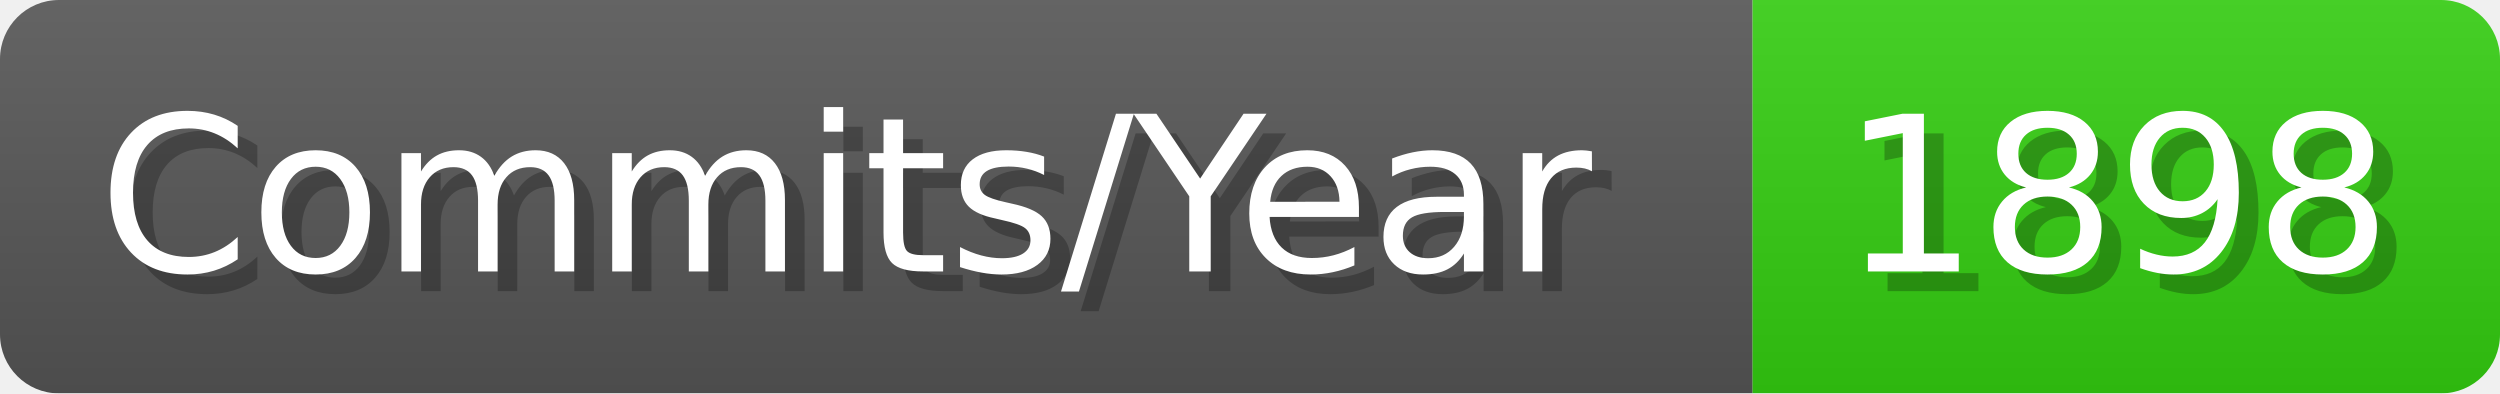
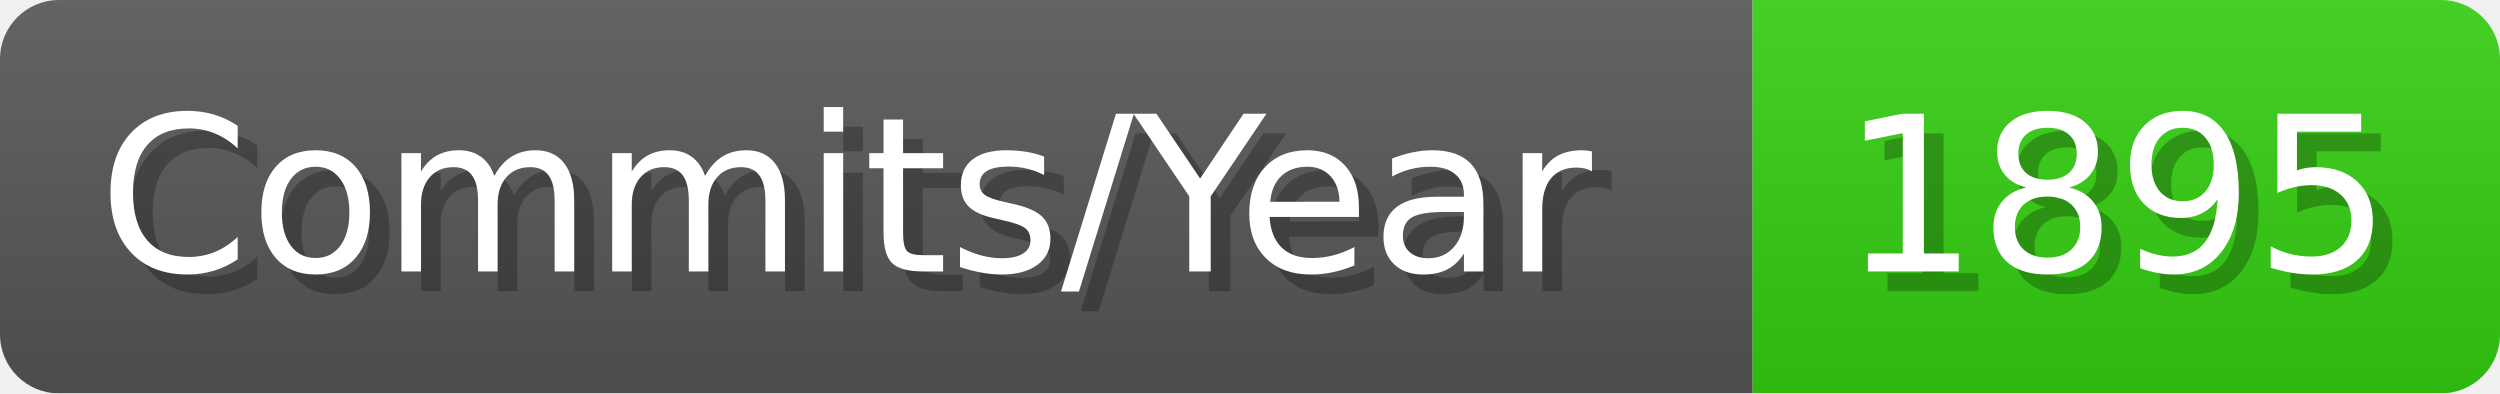
- <svg xmlns="http://www.w3.org/2000/svg" width="127.1" height="20" viewBox="0 0 1271 200" role="img" aria-label="Commits/Year: 1898">
+ <svg xmlns="http://www.w3.org/2000/svg" width="127.1" height="20" viewBox="0 0 1271 200" role="img" aria-label="Commits/Year: 1895">
  <linearGradient id="aUPdi" x2="0" y2="100%">
    <stop offset="0" stop-opacity=".1" stop-color="#EEE" />
    <stop offset="1" stop-opacity=".1" />
  </linearGradient>
  <mask id="WfAiQ">
    <rect width="1271" height="200" rx="30" fill="#FFF" />
  </mask>
  <g mask="url(#WfAiQ)">
    <rect width="891" height="200" fill="#555" />
    <rect width="380" height="200" fill="#3C1" x="891" />
    <rect width="1271" height="200" fill="url(#aUPdi)" />
  </g>
  <g aria-hidden="true" fill="#fff" text-anchor="start" font-family="Verdana,DejaVu Sans,sans-serif" font-size="110">
    <text x="60" y="148" textLength="791" fill="#000" opacity="0.25">Commits/Year</text>
    <text x="50" y="138" textLength="791">Commits/Year</text>
-     <text x="946" y="148" textLength="280" fill="#000" opacity="0.25">1898</text>
-     <text x="936" y="138" textLength="280">1898</text>
+     <text x="946" y="148" textLength="280" fill="#000" opacity="0.25">1895</text>
+     <text x="936" y="138" textLength="280">1895</text>
  </g>
</svg>
